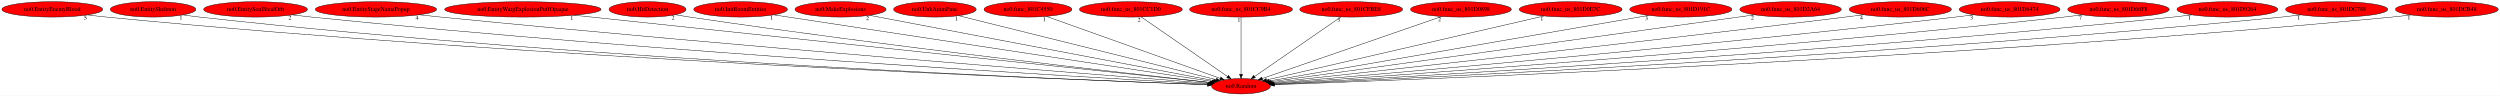
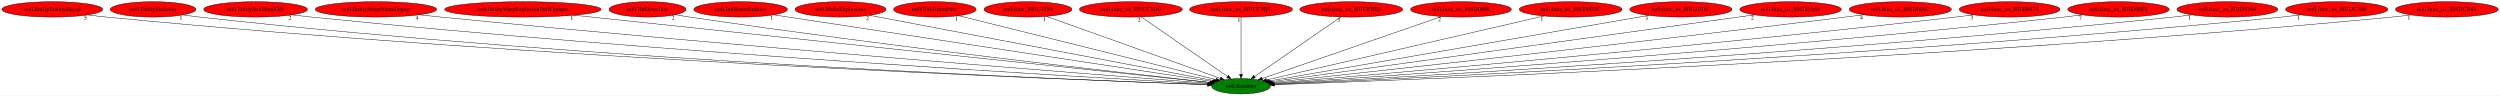
<svg xmlns="http://www.w3.org/2000/svg" xmlns:xlink="http://www.w3.org/1999/xlink" width="5855pt" height="224pt" viewBox="0.00 0.00 5854.53 224.00">
  <g id="graph0" class="graph" transform="scale(1 1) rotate(0) translate(4 220)">
    <polygon fill="white" stroke="transparent" points="-4,4 -4,-220 5850.53,-220 5850.53,4 -4,4" />
    <g id="node1" class="node">
-       <ellipse fill="red" stroke="black" cx="2902.29" cy="-18" rx="68.79" ry="18" />
+       <ellipse fill="green" stroke="black" cx="2902.29" cy="-18" rx="68.79" ry="18" />
      <text text-anchor="middle" x="2902.29" y="-14.3" font-family="Times,serif" font-size="14.00">no0.Random</text>
    </g>
    <g id="node2" class="node">
      <g id="a_node2">
        <a xlink:href="no0.EntityEnemyBlood.svg" xlink:title="no0.EntityEnemyBlood">
          <ellipse fill="red" stroke="black" cx="118.29" cy="-198" rx="118.08" ry="18" />
          <text text-anchor="middle" x="118.29" y="-194.3" font-family="Times,serif" font-size="14.00">no0.EntityEnemyBlood</text>
        </a>
      </g>
    </g>
    <g id="edge1" class="edge">
      <path fill="none" stroke="black" d="M200.85,-185.06C215.63,-183.18 230.9,-181.4 245.29,-180 1262.27,-81.25 2504.5,-32.98 2824.31,-21.66" />
      <polygon fill="black" stroke="black" points="2824.53,-25.15 2834.4,-21.3 2824.28,-18.15 2824.53,-25.15" />
      <text text-anchor="middle" x="195.85" y="-173.86" font-family="Times,serif" font-size="14.00">5</text>
    </g>
    <g id="node3" class="node">
      <g id="a_node3">
        <a xlink:href="no0.EntitySkeleton.svg" xlink:title="no0.EntitySkeleton">
          <ellipse fill="red" stroke="black" cx="354.29" cy="-198" rx="100.18" ry="18" />
          <text text-anchor="middle" x="354.29" y="-194.3" font-family="Times,serif" font-size="14.00">no0.EntitySkeleton</text>
        </a>
      </g>
    </g>
    <g id="edge2" class="edge">
      <path fill="none" stroke="black" d="M424.53,-185.11C437.4,-183.2 450.73,-181.39 463.29,-180 1389.12,-77.45 2520.44,-32.39 2824.17,-21.63" />
      <polygon fill="black" stroke="black" points="2824.33,-25.13 2834.2,-21.28 2824.08,-18.13 2824.33,-25.13" />
      <text text-anchor="middle" x="419.53" y="-173.91" font-family="Times,serif" font-size="14.00">1</text>
    </g>
    <g id="node4" class="node">
      <g id="a_node4">
        <a xlink:href="no0.EntitySoulStealOrb.svg" xlink:title="no0.EntitySoulStealOrb">
          <ellipse fill="red" stroke="black" cx="594.29" cy="-198" rx="121.58" ry="18" />
          <text text-anchor="middle" x="594.29" y="-194.3" font-family="Times,serif" font-size="14.00">no0.EntitySoulStealOrb</text>
        </a>
      </g>
    </g>
    <g id="edge3" class="edge">
      <path fill="none" stroke="black" d="M679.83,-185.21C694.96,-183.32 710.57,-181.5 725.29,-180 1545.57,-96.51 2543.95,-38.65 2825.27,-23.15" />
      <polygon fill="black" stroke="black" points="2825.57,-26.64 2835.37,-22.6 2825.19,-19.65 2825.57,-26.64" />
      <text text-anchor="middle" x="674.83" y="-174.01" font-family="Times,serif" font-size="14.00">2</text>
    </g>
    <g id="node5" class="node">
      <g id="a_node5">
        <a xlink:href="no0.EntityStageNamePopup.svg" xlink:title="no0.EntityStageNamePopup">
          <ellipse fill="red" stroke="black" cx="876.29" cy="-198" rx="142.17" ry="18" />
          <text text-anchor="middle" x="876.29" y="-194.3" font-family="Times,serif" font-size="14.00">no0.EntityStageNamePopup</text>
        </a>
      </g>
    </g>
    <g id="edge4" class="edge">
      <path fill="none" stroke="black" d="M977.64,-185.3C994.54,-183.45 1011.91,-181.62 1028.29,-180 1726.62,-110.96 2573.07,-44.38 2826.88,-24.78" />
      <polygon fill="black" stroke="black" points="2827.39,-28.25 2837.09,-23.99 2826.85,-21.27 2827.39,-28.25" />
      <text text-anchor="middle" x="972.64" y="-174.1" font-family="Times,serif" font-size="14.00">4</text>
    </g>
    <g id="node6" class="node">
      <g id="a_node6">
        <a xlink:href="no0.EntityWargExplosionPuffOpaque.svg" xlink:title="no0.EntityWargExplosionPuffOpaque">
          <ellipse fill="red" stroke="black" cx="1220.29" cy="-198" rx="183.07" ry="18" />
          <text text-anchor="middle" x="1220.29" y="-194.3" font-family="Times,serif" font-size="14.00">no0.EntityWargExplosionPuffOpaque</text>
        </a>
      </g>
    </g>
    <g id="edge5" class="edge">
      <path fill="none" stroke="black" d="M1339.91,-184.34C1666.52,-149.78 2566.66,-54.52 2829.4,-26.71" />
      <polygon fill="black" stroke="black" points="2830.01,-30.17 2839.58,-25.64 2829.27,-23.21 2830.01,-30.17" />
      <text text-anchor="middle" x="1334.91" y="-173.14" font-family="Times,serif" font-size="14.00">1</text>
    </g>
    <g id="node7" class="node">
      <g id="a_node7">
        <a xlink:href="no0.HitDetection.svg" xlink:title="no0.HitDetection">
          <ellipse fill="red" stroke="black" cx="1512.29" cy="-198" rx="90.18" ry="18" />
          <text text-anchor="middle" x="1512.29" y="-194.3" font-family="Times,serif" font-size="14.00">no0.HitDetection</text>
        </a>
      </g>
    </g>
    <g id="edge6" class="edge">
      <path fill="none" stroke="black" d="M1577.19,-185.42C1588.54,-183.52 1600.25,-181.64 1611.29,-180 2074.17,-111.43 2633.33,-48.4 2829.82,-26.85" />
      <polygon fill="black" stroke="black" points="2830.45,-30.31 2840.01,-25.74 2829.69,-23.35 2830.45,-30.31" />
      <text text-anchor="middle" x="1572.19" y="-174.22" font-family="Times,serif" font-size="14.00">2</text>
    </g>
    <g id="node8" class="node">
      <g id="a_node8">
        <a xlink:href="no0.InitRoomEntities.svg" xlink:title="no0.InitRoomEntities">
          <ellipse fill="red" stroke="black" cx="1730.29" cy="-198" rx="109.68" ry="18" />
          <text text-anchor="middle" x="1730.29" y="-194.3" font-family="Times,serif" font-size="14.00">no0.InitRoomEntities</text>
        </a>
      </g>
    </g>
    <g id="edge7" class="edge">
      <path fill="none" stroke="black" d="M1808.1,-185.18C2024.41,-152.33 2630.44,-60.29 2834.36,-29.32" />
      <polygon fill="black" stroke="black" points="2834.97,-32.76 2844.34,-27.8 2833.92,-25.84 2834.97,-32.76" />
      <text text-anchor="middle" x="1803.1" y="-173.98" font-family="Times,serif" font-size="14.00">1</text>
    </g>
    <g id="node9" class="node">
      <g id="a_node9">
        <a xlink:href="no0.MakeExplosions.svg" xlink:title="no0.MakeExplosions">
          <ellipse fill="red" stroke="black" cx="1964.29" cy="-198" rx="106.68" ry="18" />
          <text text-anchor="middle" x="1964.29" y="-194.3" font-family="Times,serif" font-size="14.00">no0.MakeExplosions</text>
        </a>
      </g>
    </g>
    <g id="edge8" class="edge">
      <path fill="none" stroke="black" d="M2032.5,-184.06C2207.06,-150.93 2668.1,-63.44 2838.13,-31.18" />
      <polygon fill="black" stroke="black" points="2839,-34.57 2848.18,-29.27 2837.7,-27.69 2839,-34.57" />
      <text text-anchor="middle" x="2027.5" y="-172.86" font-family="Times,serif" font-size="14.00">2</text>
    </g>
    <g id="node10" class="node">
      <g id="a_node10">
        <a xlink:href="no0.UnkAnimFunc.svg" xlink:title="no0.UnkAnimFunc">
          <ellipse fill="red" stroke="black" cx="2185.29" cy="-198" rx="96.68" ry="18" />
          <text text-anchor="middle" x="2185.29" y="-194.3" font-family="Times,serif" font-size="14.00">no0.UnkAnimFunc</text>
        </a>
      </g>
    </g>
    <g id="edge9" class="edge">
      <path fill="none" stroke="black" d="M2240.95,-183.18C2373.85,-150.19 2708.62,-67.08 2844.06,-33.46" />
      <polygon fill="black" stroke="black" points="2844.99,-36.83 2853.85,-31.03 2843.3,-30.04 2844.99,-36.83" />
      <text text-anchor="middle" x="2235.95" y="-171.98" font-family="Times,serif" font-size="14.00">1</text>
    </g>
    <g id="node11" class="node">
      <g id="a_node11">
        <a xlink:href="no0.func_801C4550.svg" xlink:title="no0.func_801C4550">
          <ellipse fill="red" stroke="black" cx="2403.29" cy="-198" rx="102.88" ry="18" />
          <text text-anchor="middle" x="2403.29" y="-194.3" font-family="Times,serif" font-size="14.00">no0.func_801C4550</text>
        </a>
      </g>
    </g>
    <g id="edge10" class="edge">
      <path fill="none" stroke="black" d="M2446.7,-181.52C2539.43,-148.44 2756.3,-71.08 2853.57,-36.38" />
      <polygon fill="black" stroke="black" points="2854.91,-39.62 2863.16,-32.96 2852.56,-33.02 2854.91,-39.62" />
      <text text-anchor="middle" x="2441.7" y="-170.32" font-family="Times,serif" font-size="14.00">1</text>
    </g>
    <g id="node12" class="node">
      <g id="a_node12">
        <a xlink:href="no0.func_us_801CC1D0.svg" xlink:title="no0.func_us_801CC1D0">
          <ellipse fill="red" stroke="black" cx="2644.29" cy="-198" rx="120.48" ry="18" />
          <text text-anchor="middle" x="2644.29" y="-194.3" font-family="Times,serif" font-size="14.00">no0.func_us_801CC1D0</text>
        </a>
      </g>
    </g>
    <g id="edge11" class="edge">
      <path fill="none" stroke="black" d="M2668.56,-180.25C2715.4,-147.94 2818.23,-76.99 2870.48,-40.95" />
      <polygon fill="black" stroke="black" points="2872.77,-43.62 2879.01,-35.06 2868.8,-37.86 2872.77,-43.62" />
      <text text-anchor="middle" x="2663.56" y="-169.05" font-family="Times,serif" font-size="14.00">2</text>
    </g>
    <g id="node13" class="node">
      <g id="a_node13">
        <a xlink:href="no0.func_us_801CC9B4.svg" xlink:title="no0.func_us_801CC9B4">
          <ellipse fill="red" stroke="black" cx="2902.29" cy="-198" rx="120.48" ry="18" />
          <text text-anchor="middle" x="2902.29" y="-194.3" font-family="Times,serif" font-size="14.00">no0.func_us_801CC9B4</text>
        </a>
      </g>
    </g>
    <g id="edge12" class="edge">
      <path fill="none" stroke="black" d="M2902.29,-179.93C2902.29,-148.97 2902.29,-83.3 2902.29,-46.13" />
      <polygon fill="black" stroke="black" points="2905.79,-46.02 2902.29,-36.02 2898.79,-46.02 2905.79,-46.02" />
      <text text-anchor="middle" x="2897.29" y="-168.73" font-family="Times,serif" font-size="14.00">1</text>
    </g>
    <g id="node14" class="node">
      <g id="a_node14">
        <a xlink:href="no0.func_us_801CFBE8.svg" xlink:title="no0.func_us_801CFBE8">
          <ellipse fill="red" stroke="black" cx="3160.29" cy="-198" rx="120.48" ry="18" />
          <text text-anchor="middle" x="3160.29" y="-194.3" font-family="Times,serif" font-size="14.00">no0.func_us_801CFBE8</text>
        </a>
      </g>
    </g>
    <g id="edge13" class="edge">
      <path fill="none" stroke="black" d="M3136.02,-180.25C3089.18,-147.94 2986.35,-76.99 2934.1,-40.95" />
      <polygon fill="black" stroke="black" points="2935.78,-37.86 2925.56,-35.06 2931.81,-43.62 2935.78,-37.86" />
      <text text-anchor="middle" x="3131.02" y="-169.05" font-family="Times,serif" font-size="14.00">3</text>
    </g>
    <g id="node15" class="node">
      <g id="a_node15">
        <a xlink:href="no0.func_us_801D0898.svg" xlink:title="no0.func_us_801D0898">
          <ellipse fill="red" stroke="black" cx="3417.29" cy="-198" rx="118.08" ry="18" />
          <text text-anchor="middle" x="3417.29" y="-194.3" font-family="Times,serif" font-size="14.00">no0.func_us_801D0898</text>
        </a>
      </g>
    </g>
    <g id="edge14" class="edge">
      <path fill="none" stroke="black" d="M3372.04,-181.36C3275.84,-148.11 3051.64,-70.62 2951.79,-36.11" />
      <polygon fill="black" stroke="black" points="2952.83,-32.77 2942.24,-32.81 2950.55,-39.38 2952.83,-32.77" />
      <text text-anchor="middle" x="3367.04" y="-170.16" font-family="Times,serif" font-size="14.00">2</text>
    </g>
    <g id="node16" class="node">
      <g id="a_node16">
        <a xlink:href="no0.func_us_801D0E7C.svg" xlink:title="no0.func_us_801D0E7C">
          <ellipse fill="red" stroke="black" cx="3674.29" cy="-198" rx="120.48" ry="18" />
          <text text-anchor="middle" x="3674.29" y="-194.3" font-family="Times,serif" font-size="14.00">no0.func_us_801D0E7C</text>
        </a>
      </g>
    </g>
    <g id="edge15" class="edge">
      <path fill="none" stroke="black" d="M3611.77,-182.58C3465.94,-148.96 3104.86,-65.71 2961.92,-32.75" />
      <polygon fill="black" stroke="black" points="2962.55,-29.3 2952.01,-30.47 2960.97,-36.12 2962.55,-29.3" />
      <text text-anchor="middle" x="3606.77" y="-171.38" font-family="Times,serif" font-size="14.00">1</text>
    </g>
    <g id="node17" class="node">
      <g id="a_node17">
        <a xlink:href="no0.func_us_801D191C.svg" xlink:title="no0.func_us_801D191C">
          <ellipse fill="red" stroke="black" cx="3932.29" cy="-198" rx="119.68" ry="18" />
          <text text-anchor="middle" x="3932.29" y="-194.3" font-family="Times,serif" font-size="14.00">no0.func_us_801D191C</text>
        </a>
      </g>
    </g>
    <g id="edge16" class="edge">
      <path fill="none" stroke="black" d="M3856.97,-183.98C3663.3,-150.51 3150.45,-61.89 2967.93,-30.34" />
      <polygon fill="black" stroke="black" points="2968.38,-26.87 2957.93,-28.62 2967.19,-33.77 2968.38,-26.87" />
      <text text-anchor="middle" x="3851.97" y="-172.78" font-family="Times,serif" font-size="14.00">3</text>
    </g>
    <g id="node18" class="node">
      <g id="a_node18">
        <a xlink:href="no0.func_us_801D2A64.svg" xlink:title="no0.func_us_801D2A64">
          <ellipse fill="red" stroke="black" cx="4189.29" cy="-198" rx="118.88" ry="18" />
          <text text-anchor="middle" x="4189.29" y="-194.3" font-family="Times,serif" font-size="14.00">no0.func_us_801D2A64</text>
        </a>
      </g>
    </g>
    <g id="edge17" class="edge">
      <path fill="none" stroke="black" d="M4104.85,-185.32C3866.35,-152.34 3190.79,-58.9 2971.77,-28.61" />
      <polygon fill="black" stroke="black" points="2972.08,-25.12 2961.69,-27.22 2971.12,-32.05 2972.08,-25.12" />
      <text text-anchor="middle" x="4099.85" y="-174.12" font-family="Times,serif" font-size="14.00">2</text>
    </g>
    <g id="node19" class="node">
      <g id="a_node19">
        <a xlink:href="no0.func_us_801D606C.svg" xlink:title="no0.func_us_801D606C">
          <ellipse fill="red" stroke="black" cx="4446.29" cy="-198" rx="119.68" ry="18" />
          <text text-anchor="middle" x="4446.29" y="-194.3" font-family="Times,serif" font-size="14.00">no0.func_us_801D606C</text>
        </a>
      </g>
    </g>
    <g id="edge18" class="edge">
      <path fill="none" stroke="black" d="M4360.27,-185.45C4345.92,-183.58 4331.19,-181.71 4317.29,-180 3803.56,-116.93 3183.82,-49.35 2974.97,-26.81" />
      <polygon fill="black" stroke="black" points="2975.07,-23.3 2964.75,-25.71 2974.32,-30.26 2975.07,-23.3" />
      <text text-anchor="middle" x="4355.27" y="-174.25" font-family="Times,serif" font-size="14.00">4</text>
    </g>
    <g id="node20" class="node">
      <g id="a_node20">
        <a xlink:href="no0.func_us_801D6474.svg" xlink:title="no0.func_us_801D6474">
          <ellipse fill="red" stroke="black" cx="4702.29" cy="-198" rx="118.08" ry="18" />
          <text text-anchor="middle" x="4702.29" y="-194.3" font-family="Times,serif" font-size="14.00">no0.func_us_801D6474</text>
        </a>
      </g>
    </g>
    <g id="edge19" class="edge">
      <path fill="none" stroke="black" d="M4618.32,-185.31C4603.97,-183.44 4589.21,-181.6 4575.29,-180 3959.03,-109.13 3212.57,-44.94 2977.13,-25.2" />
      <polygon fill="black" stroke="black" points="2977.23,-21.7 2966.97,-24.35 2976.65,-28.68 2977.23,-21.7" />
      <text text-anchor="middle" x="4613.32" y="-174.11" font-family="Times,serif" font-size="14.00">3</text>
    </g>
    <g id="node21" class="node">
      <g id="a_node21">
        <a xlink:href="no0.func_us_801D66F8.svg" xlink:title="no0.func_us_801D66F8">
          <ellipse fill="red" stroke="black" cx="4957.29" cy="-198" rx="118.88" ry="18" />
          <text text-anchor="middle" x="4957.29" y="-194.3" font-family="Times,serif" font-size="14.00">no0.func_us_801D66F8</text>
        </a>
      </g>
    </g>
    <g id="edge20" class="edge">
      <path fill="none" stroke="black" d="M4873.02,-185.21C4858.45,-183.35 4843.44,-181.53 4829.29,-180 4110.44,-102.28 3237.23,-41.38 2978.17,-24.01" />
      <polygon fill="black" stroke="black" points="2978.33,-20.51 2968.12,-23.33 2977.86,-27.49 2978.33,-20.51" />
      <text text-anchor="middle" x="4868.02" y="-174.01" font-family="Times,serif" font-size="14.00">7</text>
    </g>
    <g id="node22" class="node">
      <g id="a_node22">
        <a xlink:href="no0.func_us_801D9264.svg" xlink:title="no0.func_us_801D9264">
          <ellipse fill="red" stroke="black" cx="5212.29" cy="-198" rx="118.08" ry="18" />
          <text text-anchor="middle" x="5212.29" y="-194.3" font-family="Times,serif" font-size="14.00">no0.func_us_801D9264</text>
        </a>
      </g>
    </g>
    <g id="edge21" class="edge">
      <path fill="none" stroke="black" d="M5129.03,-185.13C5114.47,-183.27 5099.45,-181.47 5085.29,-180 4262.92,-94.71 3261.67,-38.11 2979.54,-23.03" />
      <polygon fill="black" stroke="black" points="2979.58,-19.53 2969.41,-22.49 2979.21,-26.52 2979.58,-19.53" />
      <text text-anchor="middle" x="5124.03" y="-173.93" font-family="Times,serif" font-size="14.00">1</text>
    </g>
    <g id="node23" class="node">
      <g id="a_node23">
        <a xlink:href="no0.func_us_801DC788.svg" xlink:title="no0.func_us_801DC788">
          <ellipse fill="red" stroke="black" cx="5468.29" cy="-198" rx="119.68" ry="18" />
          <text text-anchor="middle" x="5468.29" y="-194.3" font-family="Times,serif" font-size="14.00">no0.func_us_801DC788</text>
        </a>
      </g>
    </g>
    <g id="edge22" class="edge">
      <path fill="none" stroke="black" d="M5384.42,-185.14C5369.41,-183.25 5353.9,-181.44 5339.29,-180 4413,-88.47 3283.34,-35.53 2980.21,-22.3" />
      <polygon fill="black" stroke="black" points="2979.92,-18.78 2969.78,-21.85 2979.61,-25.78 2979.92,-18.78" />
      <text text-anchor="middle" x="5379.42" y="-173.94" font-family="Times,serif" font-size="14.00">1</text>
    </g>
    <g id="node24" class="node">
      <g id="a_node24">
        <a xlink:href="no0.func_us_801DCB48.svg" xlink:title="no0.func_us_801DCB48">
          <ellipse fill="red" stroke="black" cx="5726.29" cy="-198" rx="120.48" ry="18" />
          <text text-anchor="middle" x="5726.29" y="-194.3" font-family="Times,serif" font-size="14.00">no0.func_us_801DCB48</text>
        </a>
      </g>
    </g>
    <g id="edge23" class="edge">
      <path fill="none" stroke="black" d="M5642.42,-185.07C5627.42,-183.18 5611.91,-181.4 5597.29,-180 4564.52,-81.23 3302.92,-32.9 2980.3,-21.62" />
      <polygon fill="black" stroke="black" points="2980.23,-18.12 2970.12,-21.27 2979.99,-25.11 2980.23,-18.12" />
      <text text-anchor="middle" x="5637.42" y="-173.87" font-family="Times,serif" font-size="14.00">1</text>
    </g>
  </g>
</svg>
